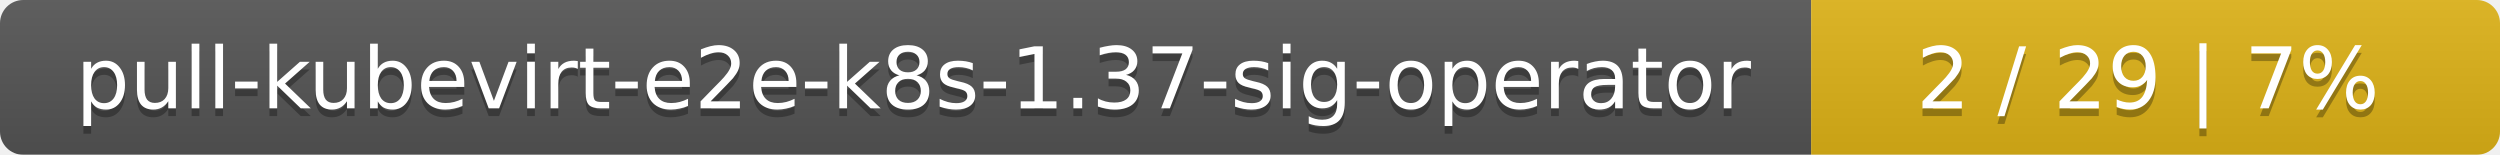
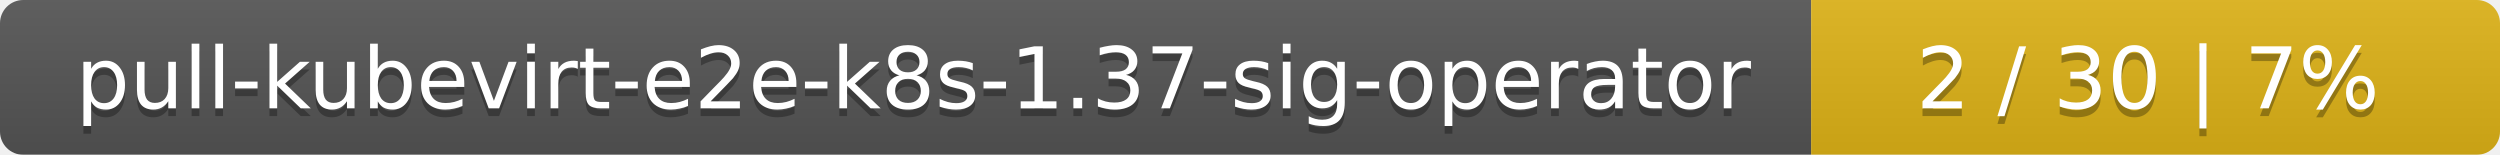
<svg xmlns="http://www.w3.org/2000/svg" width="323" height="20">
  <linearGradient id="smooth" x2="0" y2="100%">
    <stop offset="0" stop-color="#bbb" stop-opacity=".1" />
    <stop offset="1" stop-opacity=".1" />
  </linearGradient>
  <mask id="round">
    <rect width="323" height="20" rx="3" fill="#fff" />
  </mask>
  <g mask="url(#round)">
    <rect width="234" height="20" fill="#555" />
    <rect x="234" width="89" height="20" fill="#dfb317" />
    <rect width="323" height="20" fill="url(#smooth)" />
  </g>
  <g fill="#fff" text-anchor="middle" font-family="DejaVu Sans,Verdana,Geneva,sans-serif" font-size="11">
    <text x="118" y="15" fill="#010101" fill-opacity=".3">pull-kubevirt-e2e-k8s-1.37-sig-operator</text>
    <text x="118" y="14">pull-kubevirt-e2e-k8s-1.37-sig-operator</text>
-     <text x="277.5" y="15" fill="#010101" fill-opacity=".3">2 / 29    |    7%</text>
-     <text x="277.5" y="14">2 / 29    |    7%</text>
+     <text x="277.5" y="15" fill="#010101" fill-opacity=".3">2 / 30    |    7%</text>
+     <text x="277.5" y="14">2 / 30    |    7%</text>
  </g>
</svg>
